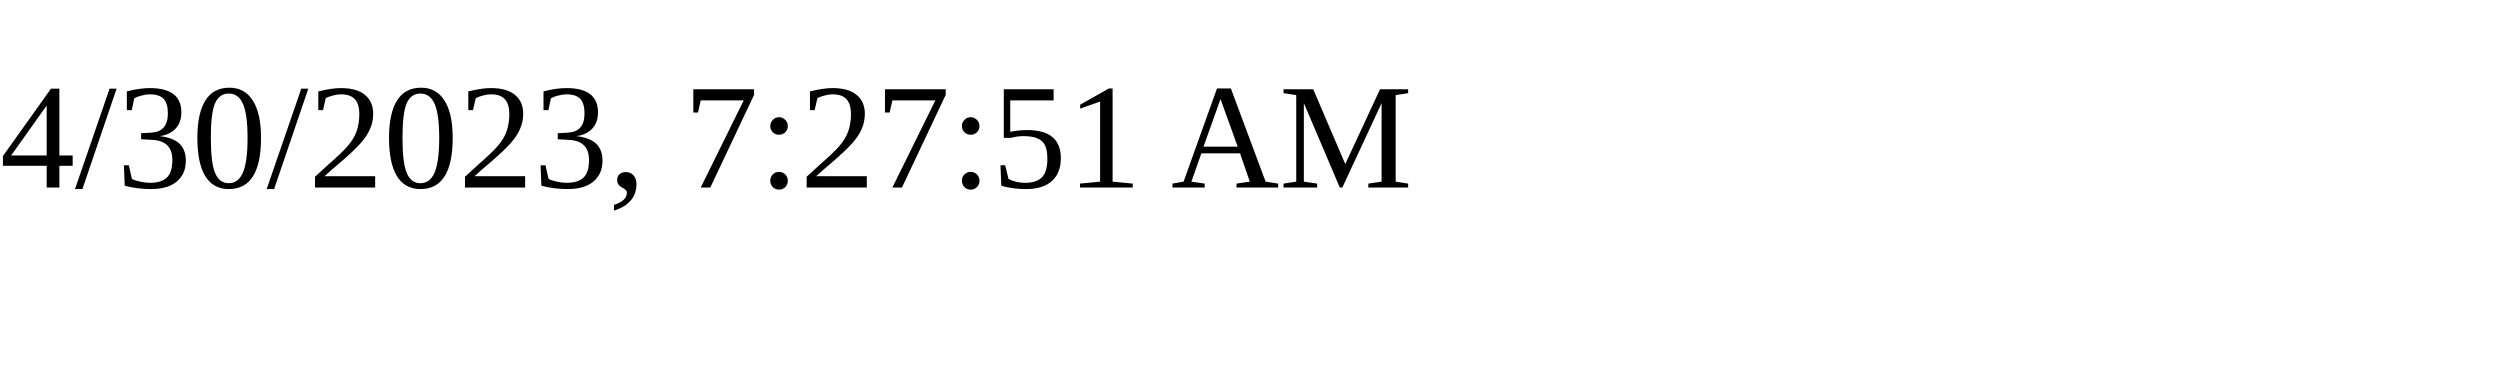
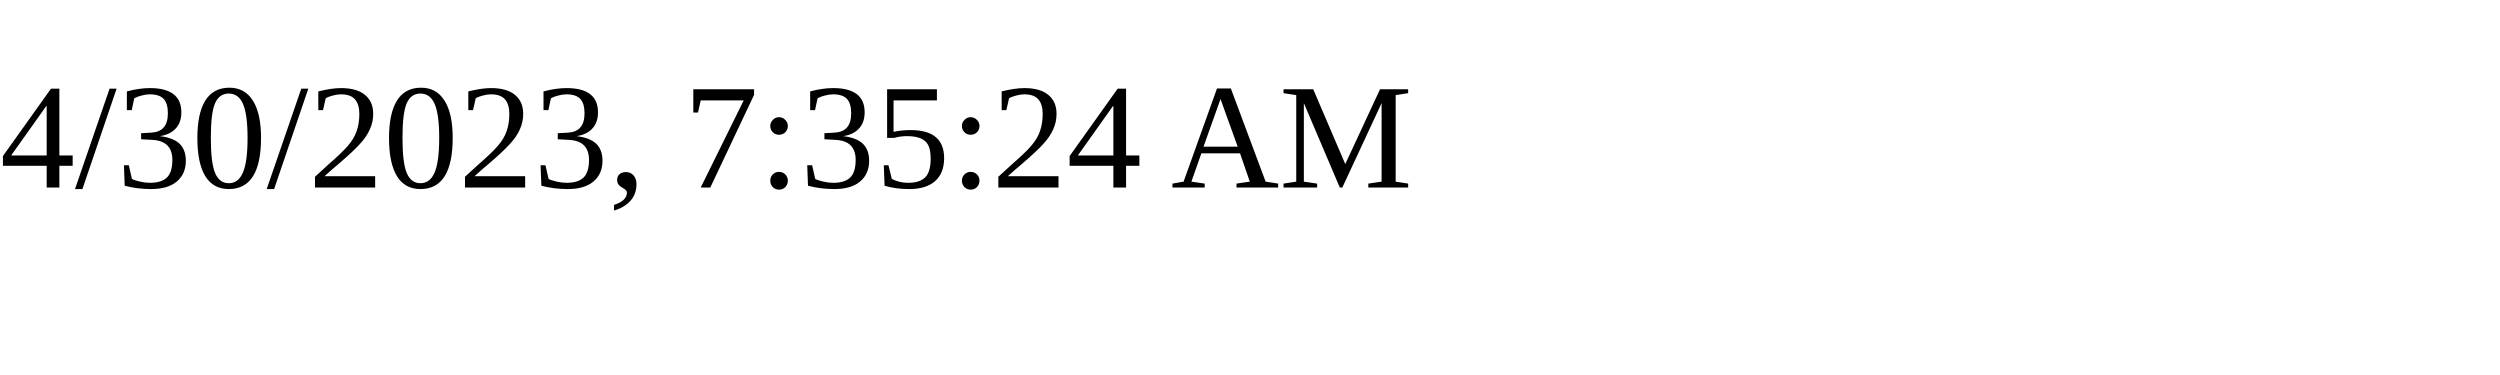
<svg xmlns="http://www.w3.org/2000/svg" height="30" width="200">
-   <text x="0" y="15">4/30/2023, 7:27:51 AM</text>
+   <text x="0" y="15">4/30/2023, 7:35:24 AM</text>
</svg>
